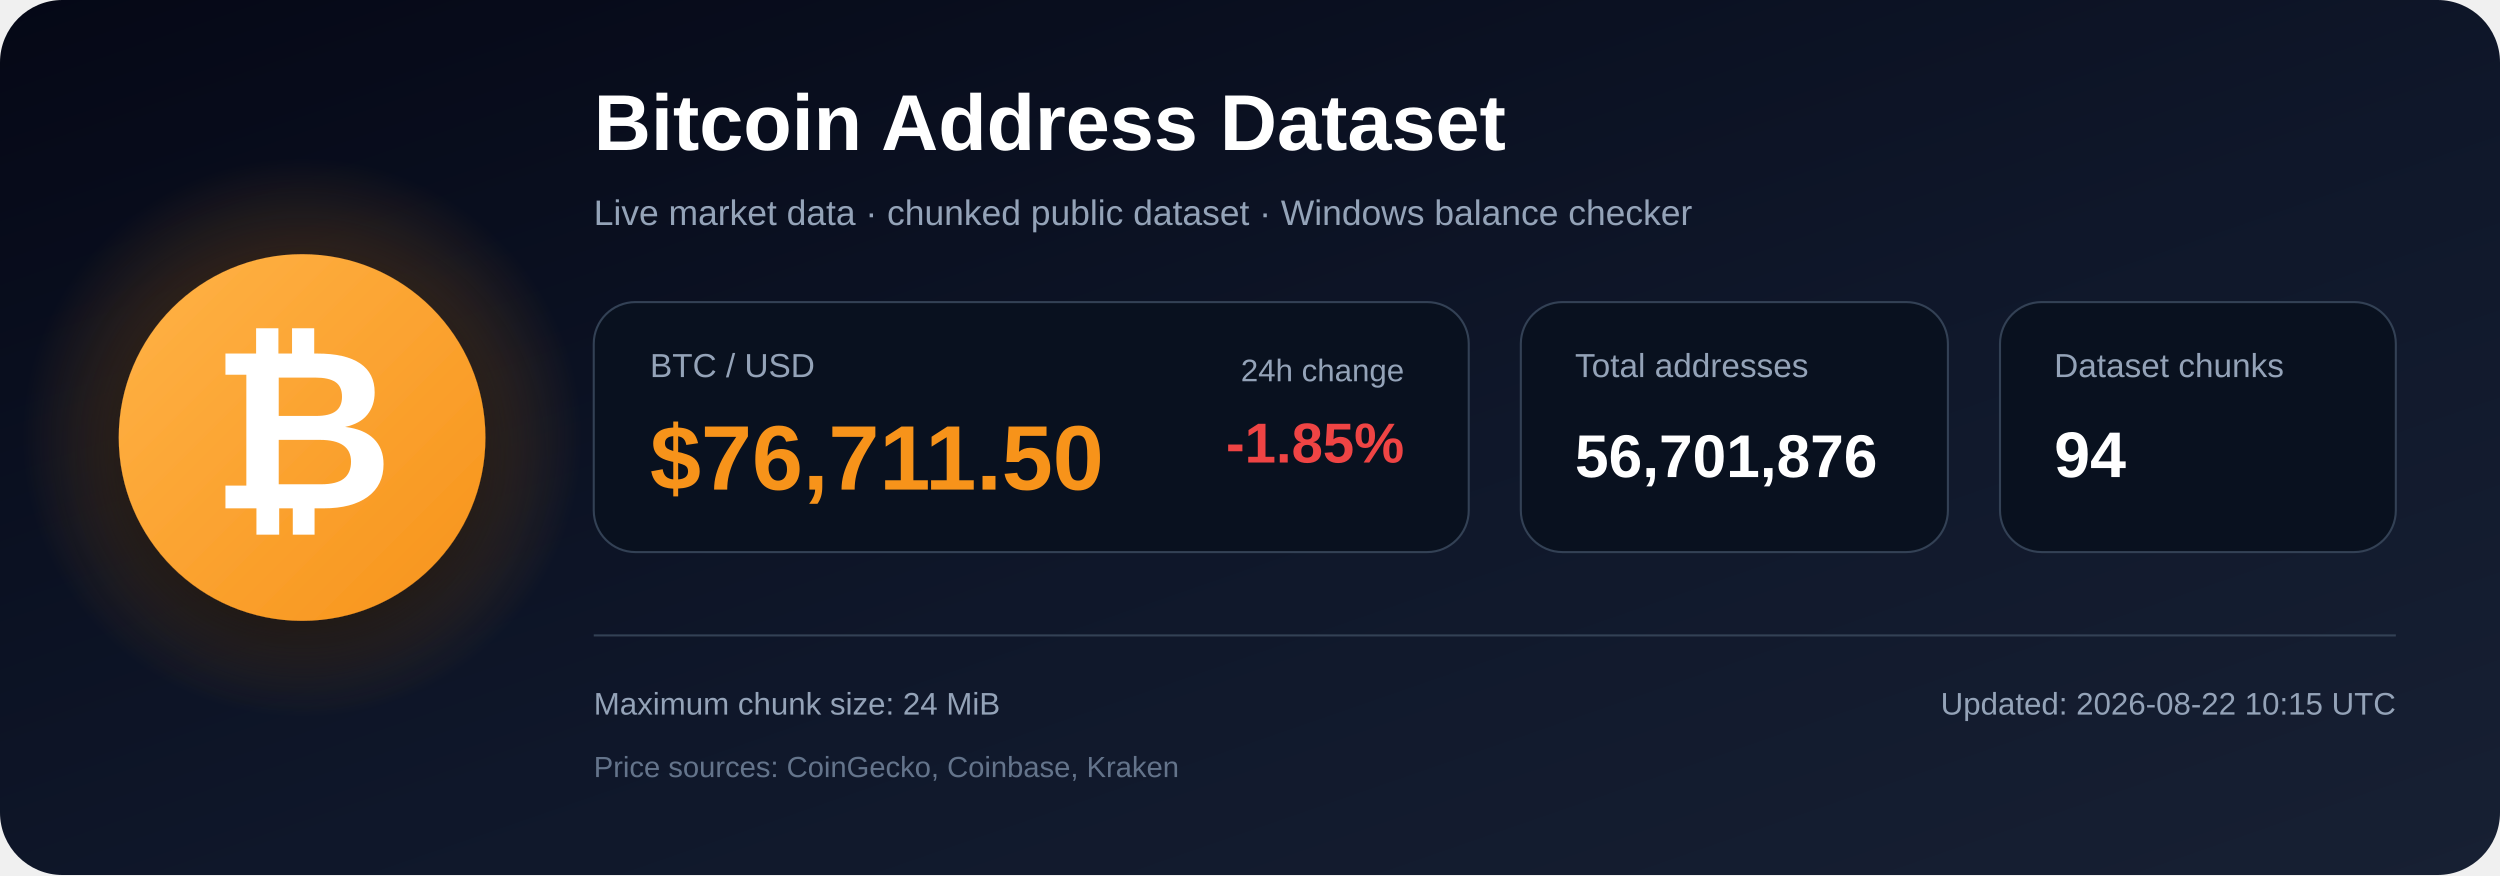
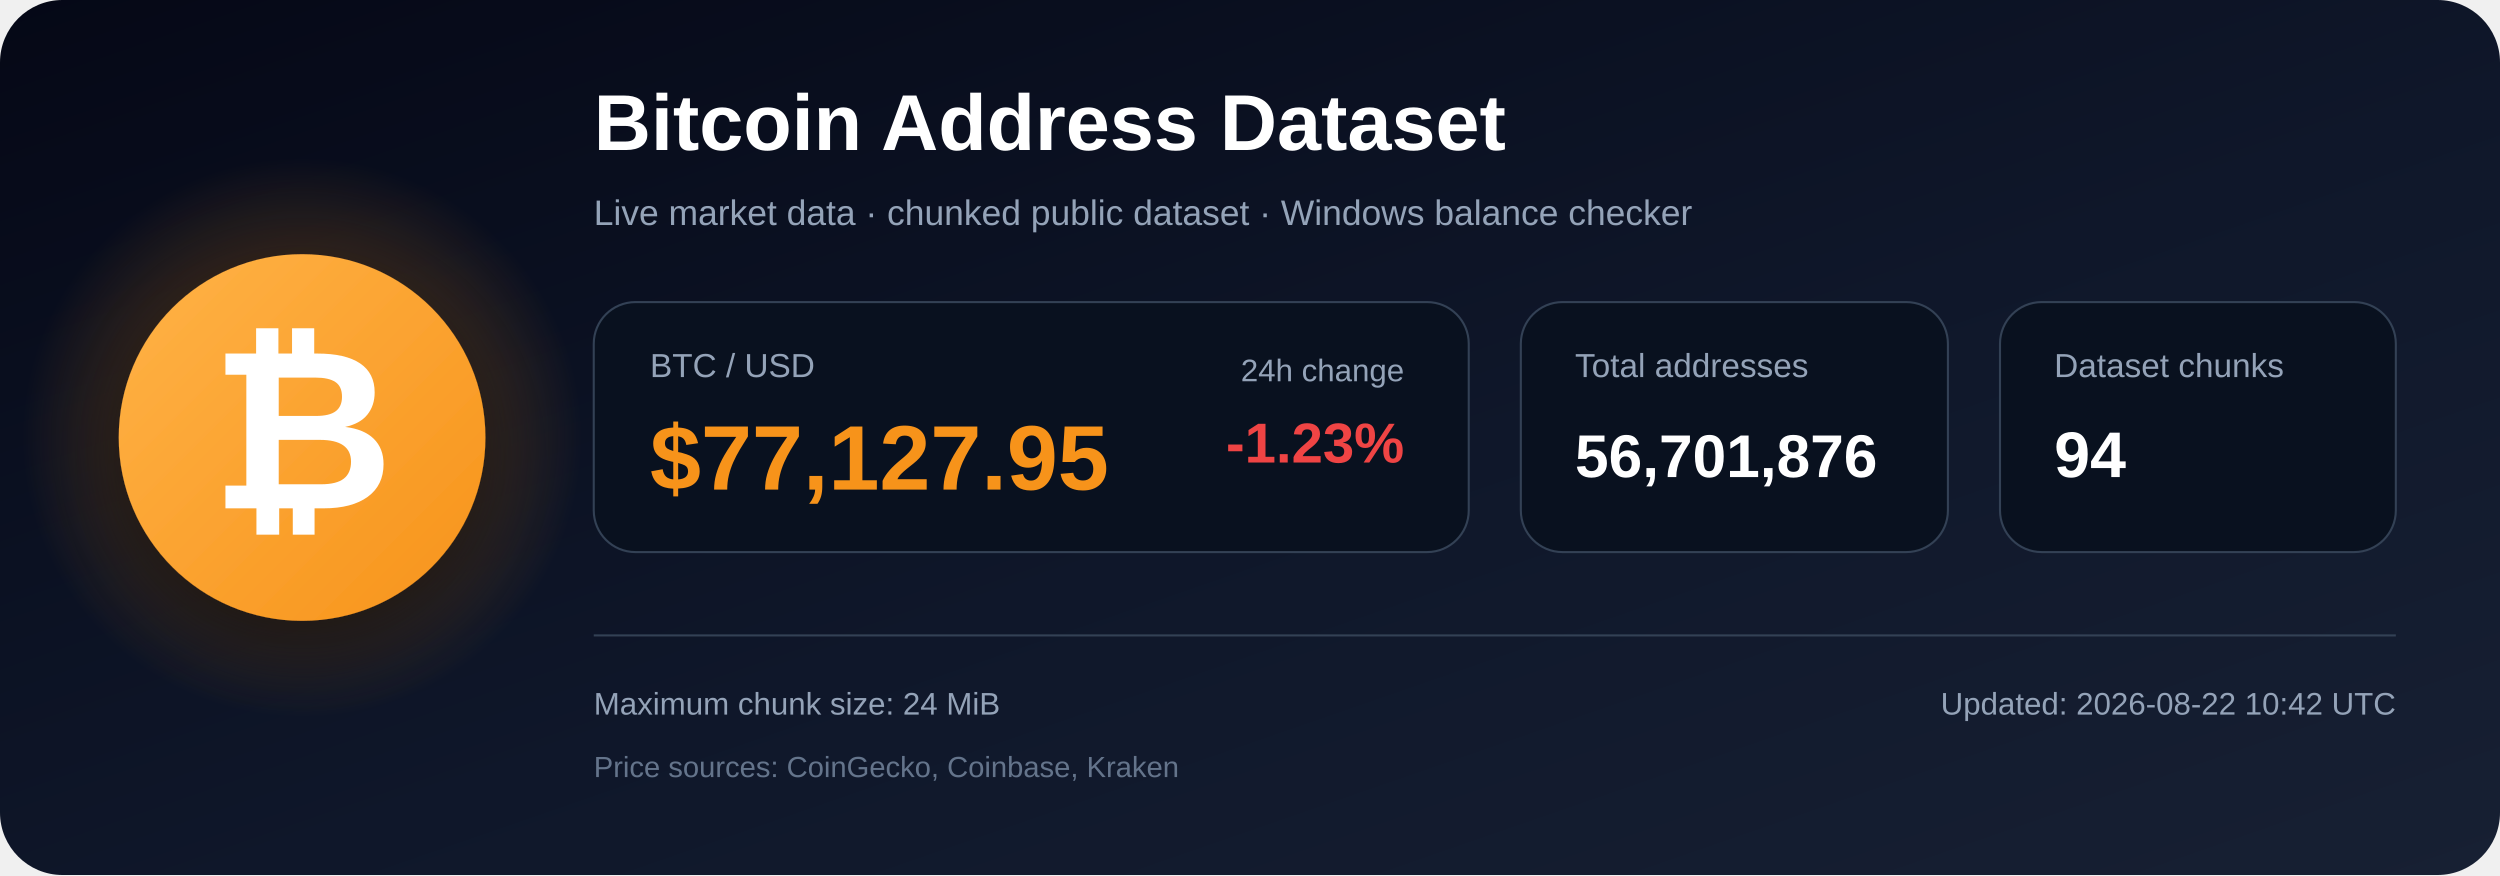
<svg xmlns="http://www.w3.org/2000/svg" width="1200" height="420" viewBox="0 0 1200 420" role="img" aria-labelledby="title description">
  <defs>
    <linearGradient id="bg" x1="0" y1="0" x2="1" y2="1">
      <stop offset="0%" stop-color="#050816" />
      <stop offset="55%" stop-color="#0f172a" />
      <stop offset="100%" stop-color="#172033" />
    </linearGradient>
    <radialGradient id="glow">
      <stop offset="0%" stop-color="#f7931a" stop-opacity=".48" />
      <stop offset="100%" stop-color="#f7931a" stop-opacity="0" />
    </radialGradient>
    <linearGradient id="orange" x1="0" y1="0" x2="1" y2="1">
      <stop offset="0%" stop-color="#ffb347" />
      <stop offset="100%" stop-color="#f7931a" />
    </linearGradient>
    <filter id="shadow" x="-40%" y="-40%" width="180%" height="180%">
      <feDropShadow dx="0" dy="12" stdDeviation="18" flood-color="#000000" flood-opacity=".50" />
    </filter>
  </defs>
  <rect width="1200" height="420" rx="30" fill="url(#bg)" />
  <circle cx="145" cy="210" r="135" fill="url(#glow)" />
  <circle cx="145" cy="210" r="88" fill="url(#orange)" filter="url(#shadow)" />
  <text x="145" y="244" text-anchor="middle" font-family="Arial, Helvetica, sans-serif" font-size="108" font-weight="700" fill="#ffffff">₿</text>
  <text x="285" y="72" font-family="Arial, Helvetica, sans-serif" font-size="38" font-weight="700" fill="#ffffff">
    Bitcoin Address Dataset
  </text>
  <text x="285" y="108" font-family="Arial, Helvetica, sans-serif" font-size="17" fill="#94a3b8">
    Live market data · chunked public dataset · Windows balance checker
  </text>
  <rect x="285" y="145" width="420" height="120" rx="20" fill="#09111f" stroke="#334155" />
  <text x="312" y="181" font-family="Arial, Helvetica, sans-serif" font-size="16" fill="#94a3b8">BTC / USD</text>
-   <text x="312" y="235" font-family="Arial, Helvetica, sans-serif" font-size="44" font-weight="700" fill="#f7931a">$76,711.50</text>
+   <text x="312" y="235" font-family="Arial, Helvetica, sans-serif" font-size="44" font-weight="700" fill="#f7931a">$77,127.95</text>
  <text x="674" y="183" text-anchor="end" font-family="Arial, Helvetica, sans-serif" font-size="15" fill="#94a3b8">24h change</text>
-   <text x="674" y="222" text-anchor="end" font-family="Arial, Helvetica, sans-serif" font-size="27" font-weight="700" fill="#ef4444">-1.85%</text>
+   <text x="674" y="222" text-anchor="end" font-family="Arial, Helvetica, sans-serif" font-size="27" font-weight="700" fill="#ef4444">-1.23%</text>
  <rect x="730" y="145" width="205" height="120" rx="20" fill="#09111f" stroke="#334155" />
  <text x="756" y="181" font-family="Arial, Helvetica, sans-serif" font-size="16" fill="#94a3b8">Total addresses</text>
  <text x="756" y="229" font-family="Arial, Helvetica, sans-serif" font-size="29" font-weight="700" fill="#ffffff">56,701,876</text>
  <rect x="960" y="145" width="190" height="120" rx="20" fill="#09111f" stroke="#334155" />
  <text x="986" y="181" font-family="Arial, Helvetica, sans-serif" font-size="16" fill="#94a3b8">Dataset chunks</text>
  <text x="986" y="229" font-family="Arial, Helvetica, sans-serif" font-size="31" font-weight="700" fill="#ffffff">94</text>
  <line x1="285" y1="305" x2="1150" y2="305" stroke="#334155" stroke-width="1" />
  <text x="285" y="343" font-family="Arial, Helvetica, sans-serif" font-size="15" fill="#94a3b8">
    Maximum chunk size: 24 MiB
  </text>
  <text x="285" y="373" font-family="Arial, Helvetica, sans-serif" font-size="14" fill="#64748b">
    Price sources: CoinGecko, Coinbase, Kraken
  </text>
  <text x="1150" y="343" text-anchor="end" font-family="Arial, Helvetica, sans-serif" font-size="15" fill="#94a3b8">
-     Updated: 2026-08-22 10:15 UTC
+     Updated: 2026-08-22 10:42 UTC
  </text>
</svg>
